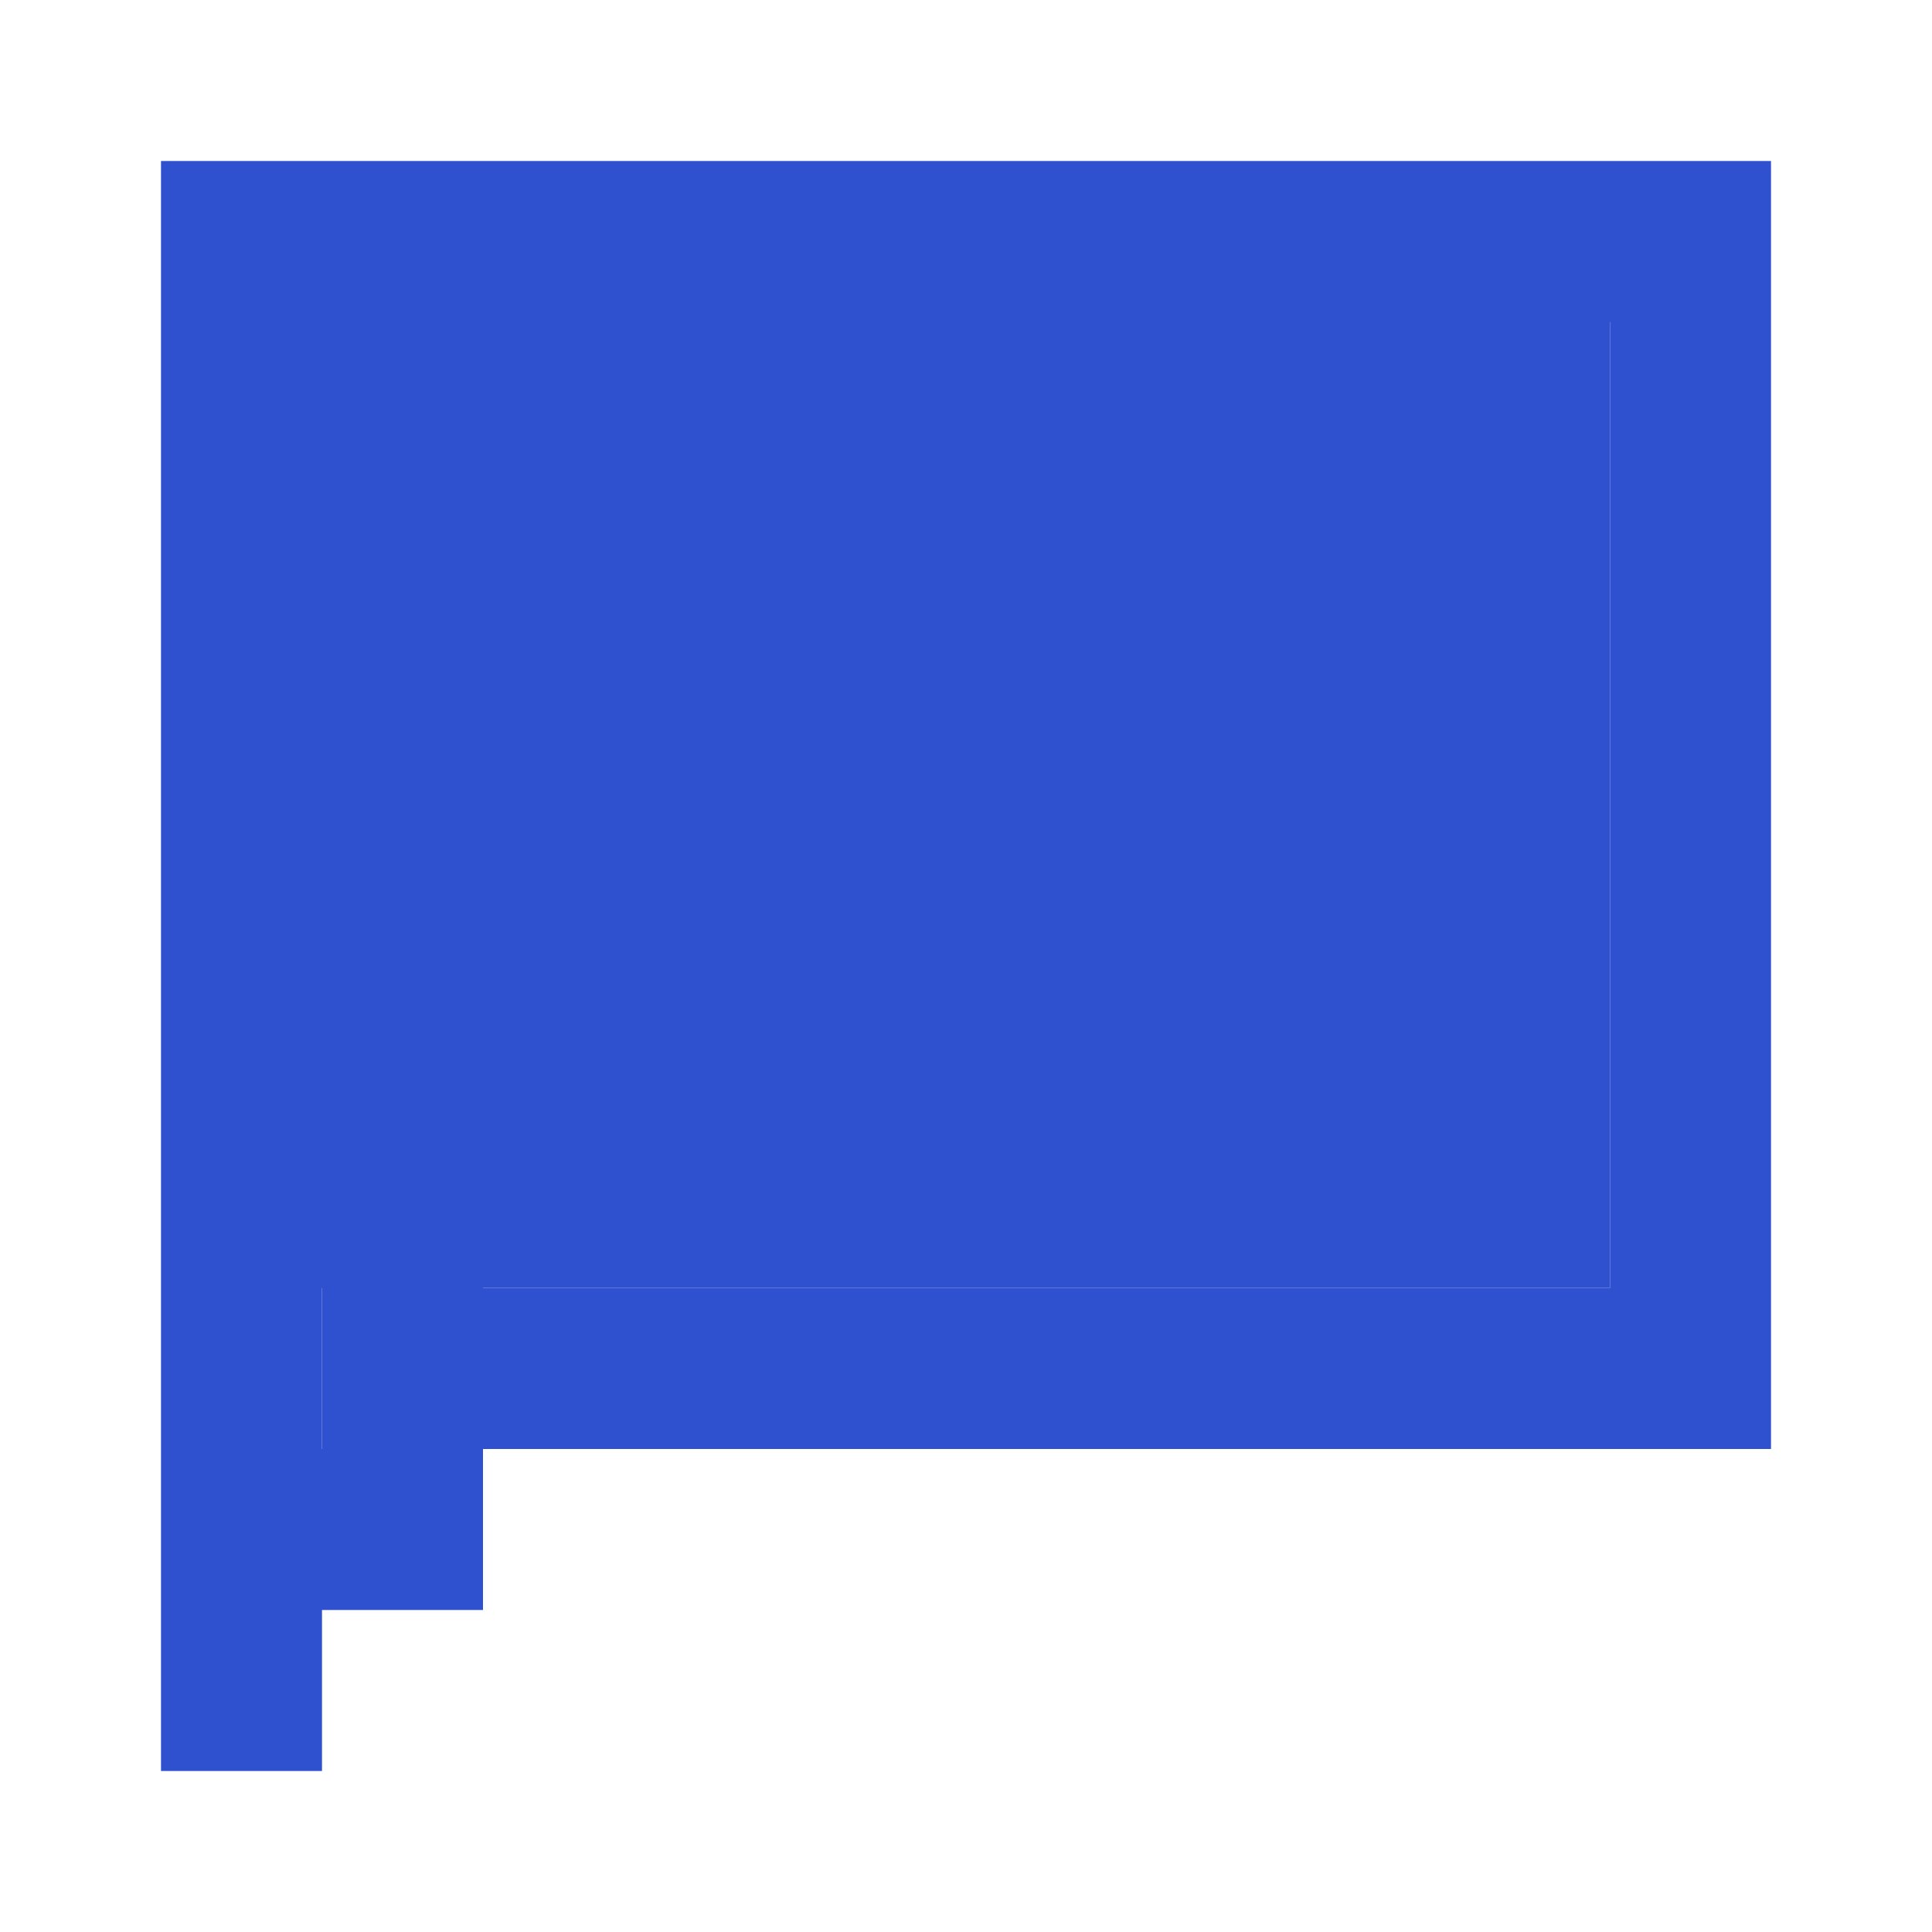
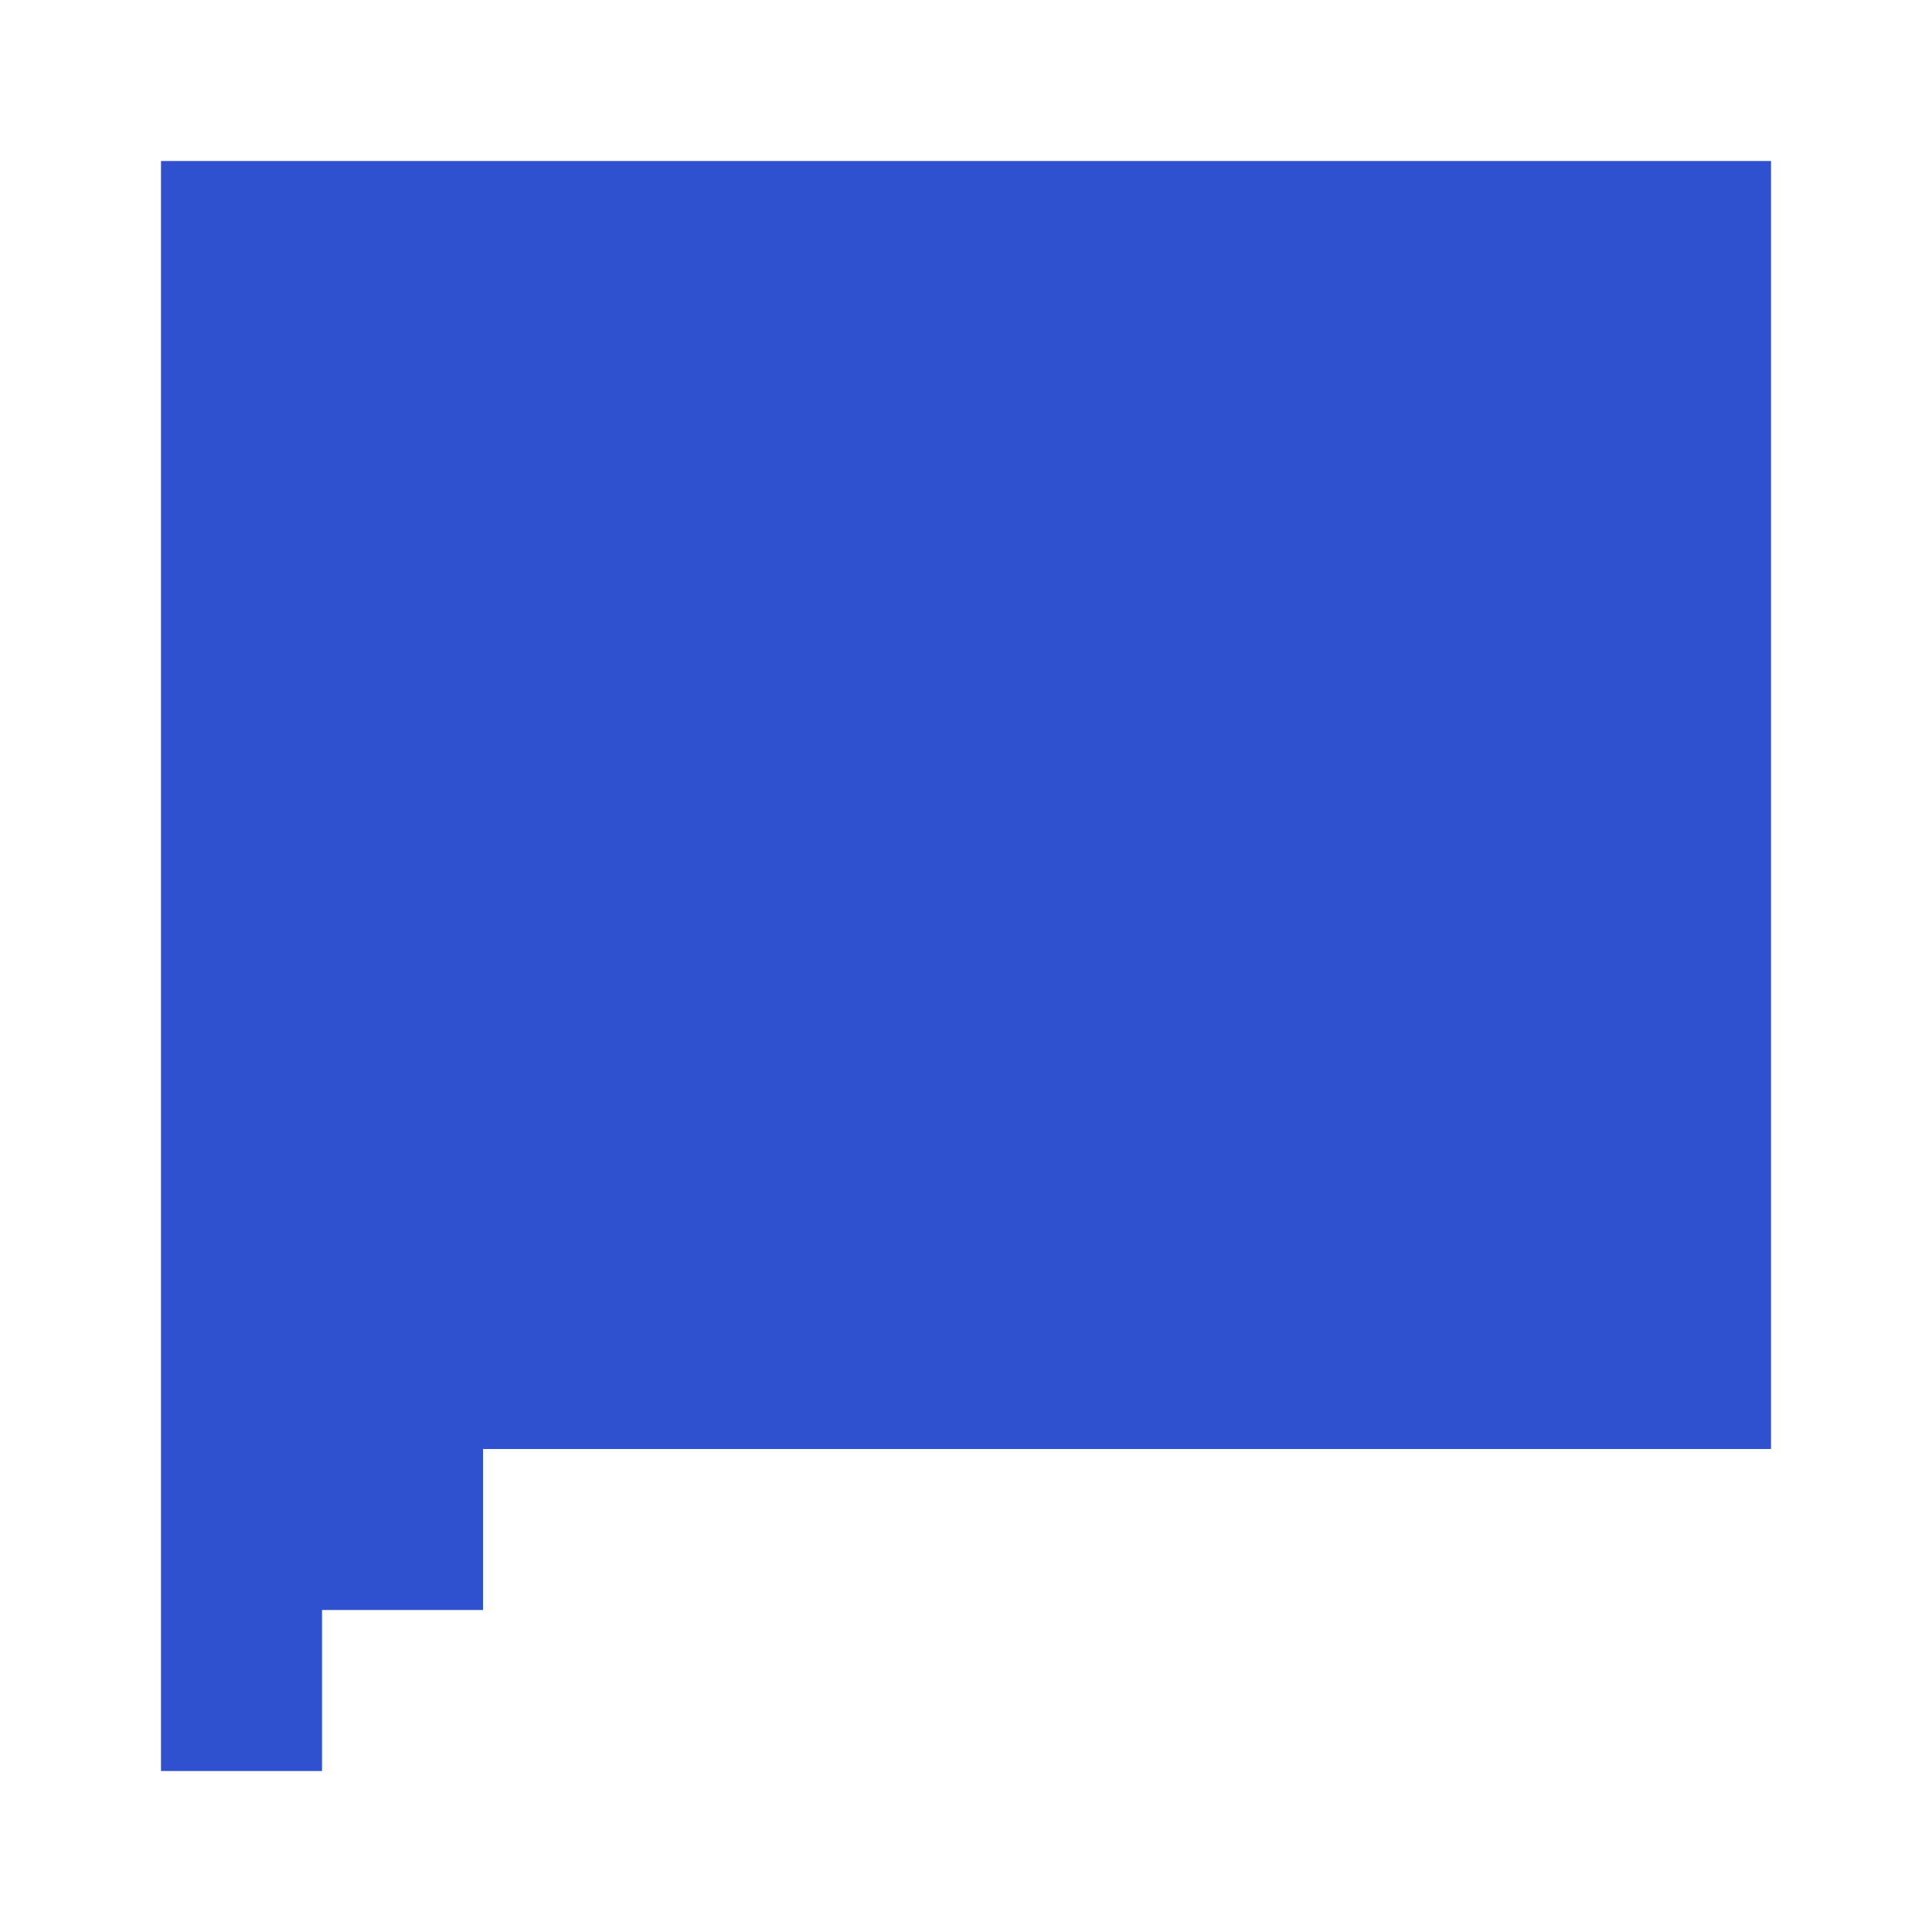
<svg xmlns="http://www.w3.org/2000/svg" width="24" height="24" viewBox="0 0 24 24" fill="none">
-   <path d="M2 2V22H4V4H20V16H6V18H4V20H6L6 18H22V2H2Z" fill="#2F51CF" />
-   <path d="M3 3H20V16H3V3Z" fill="#2F51CF" />
-   <path d="M4 15H6V18H4L4 15Z" fill="#2F51CF" />
+   <path d="M2 22V2H22V18H6V20H4V22H2Z" fill="#2F51CF" />
</svg>
